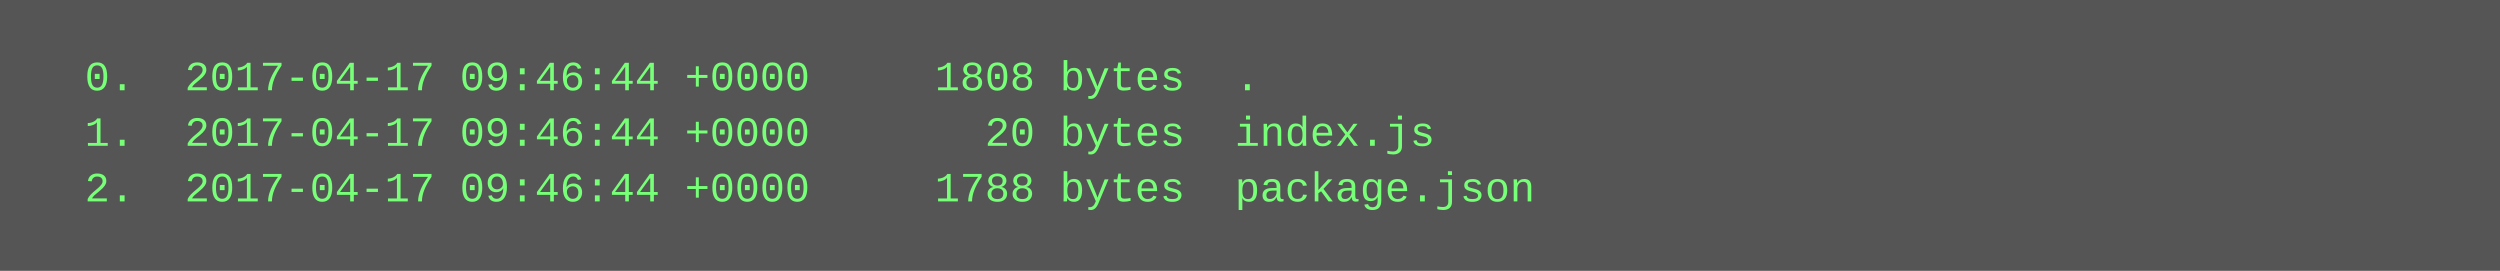
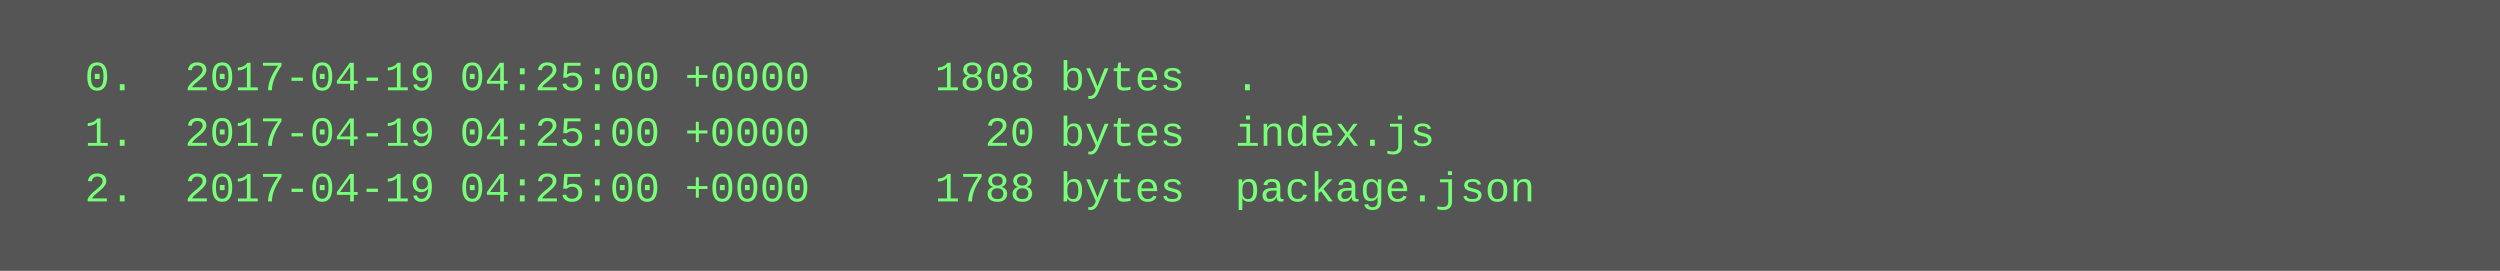
<svg xmlns="http://www.w3.org/2000/svg" height="78" width="720">
  <rect height="78" fill="#555" width="720" />
  <text fill="#7f7" font-family="Courier New" font-size="12" xml:space="preserve">
-     <tspan x="10" y="26">  0.  2017-04-17 09:46:44 +0000     1808 bytes  .</tspan>
-     <tspan x="10" y="42">  1.  2017-04-17 09:46:44 +0000       20 bytes  index.js</tspan>
-     <tspan x="10" y="58">  2.  2017-04-17 09:46:44 +0000     1788 bytes  package.json</tspan>
+     <tspan x="10" y="26">  0.  2017-04-19 04:25:00 +0000     1808 bytes  .</tspan>
+     <tspan x="10" y="42">  1.  2017-04-19 04:25:00 +0000       20 bytes  index.js</tspan>
+     <tspan x="10" y="58">  2.  2017-04-19 04:25:00 +0000     1788 bytes  package.json</tspan>
  </text>
</svg>
